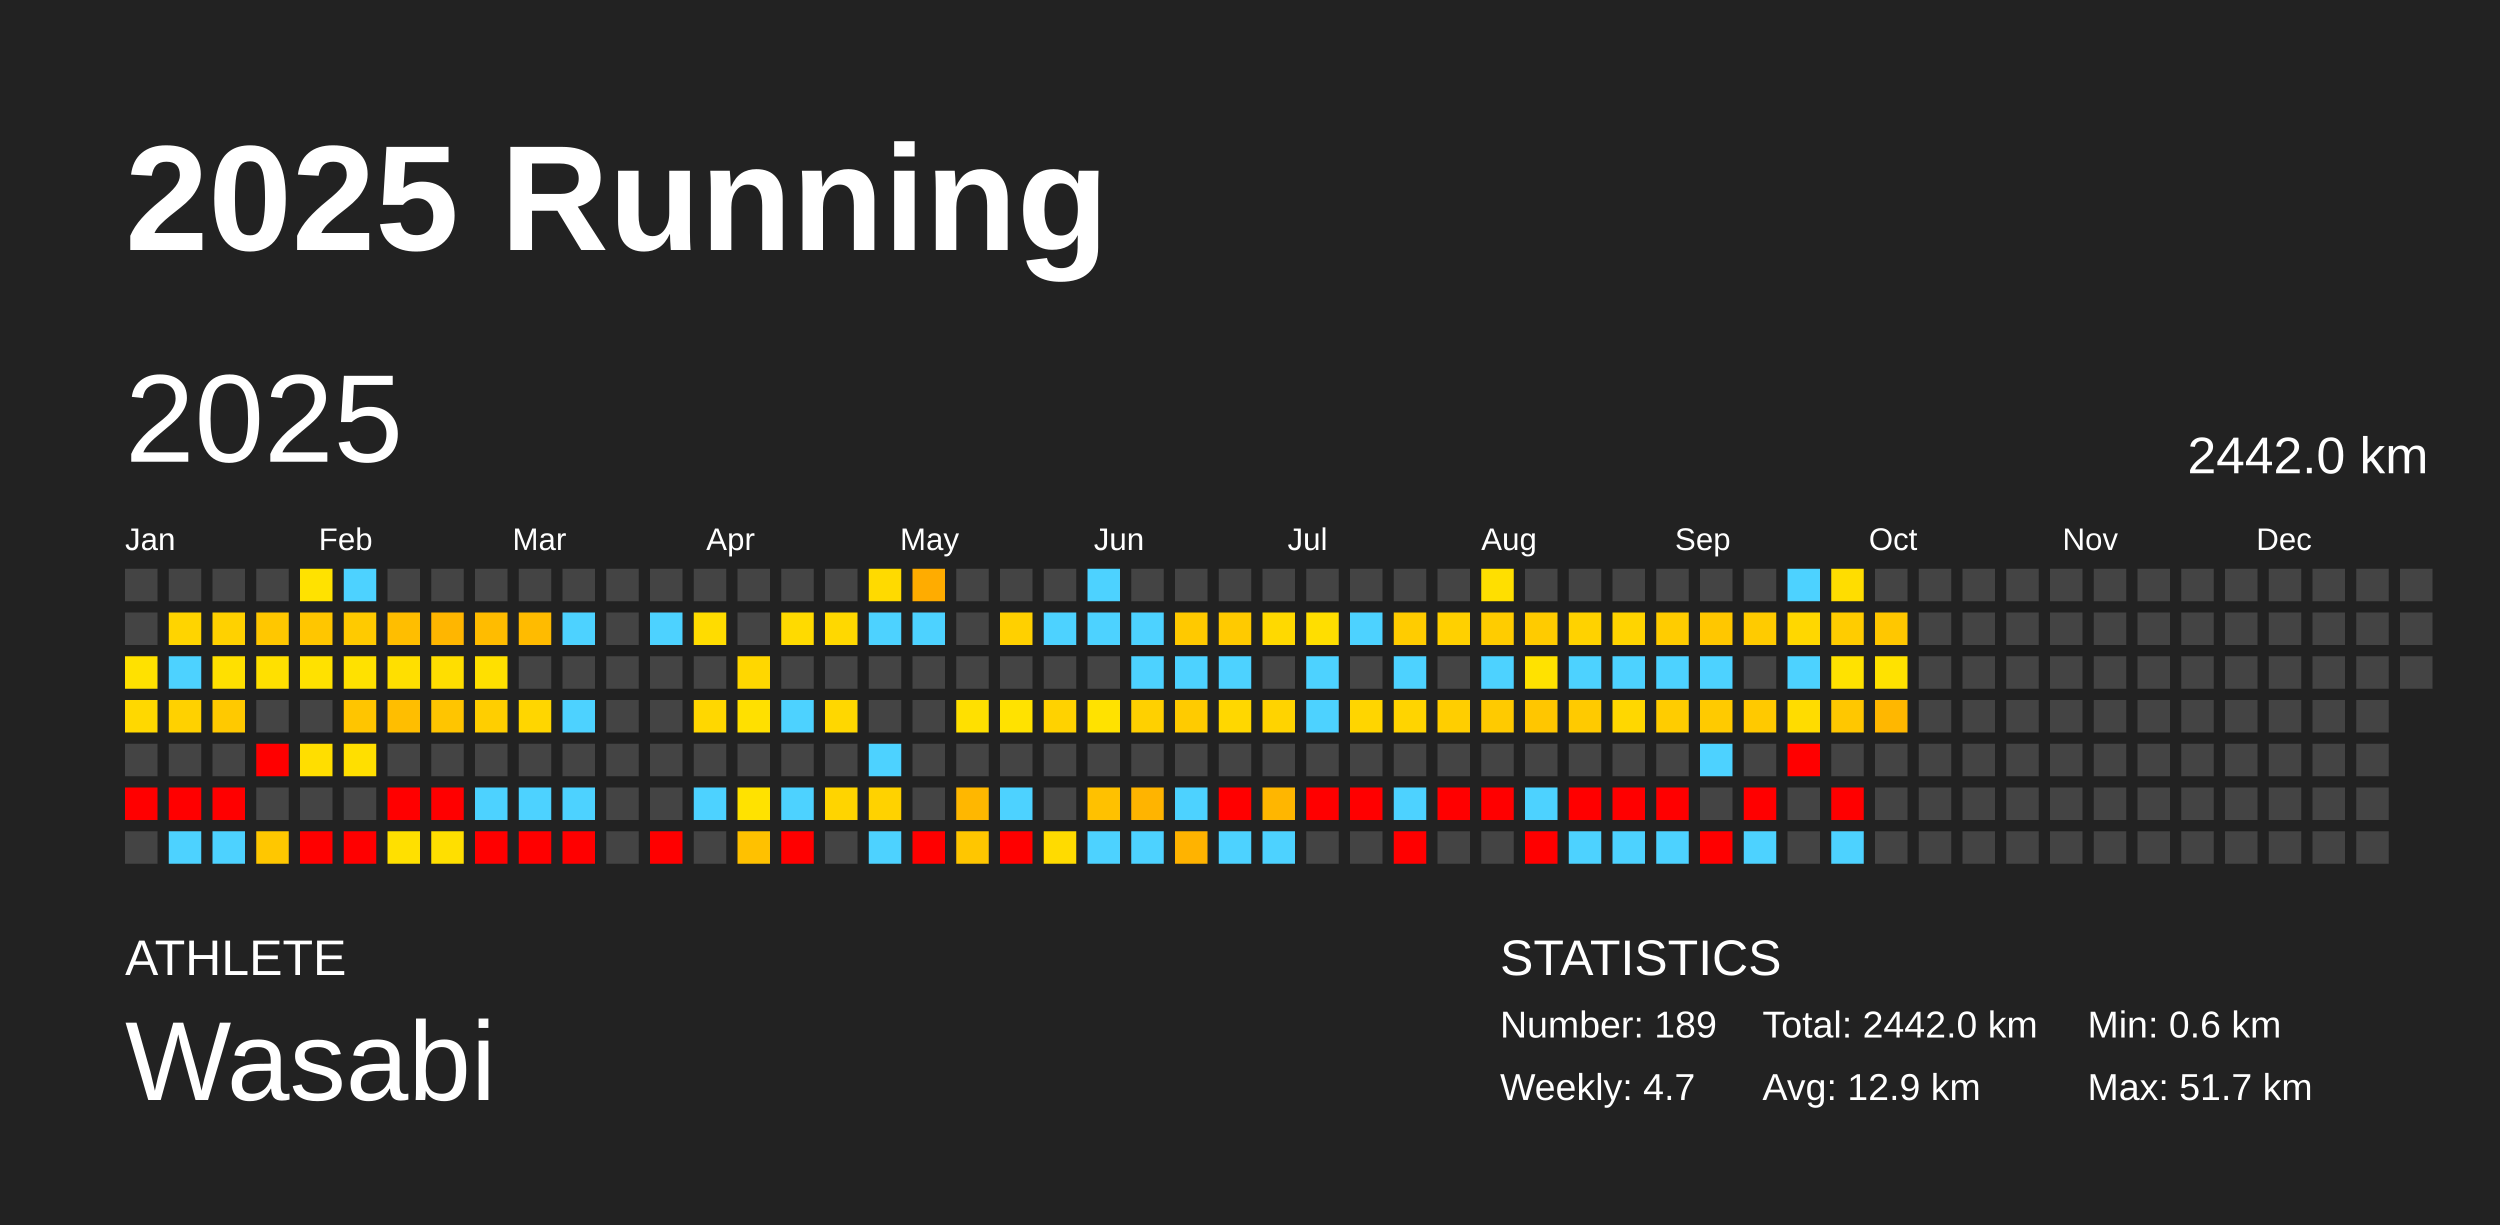
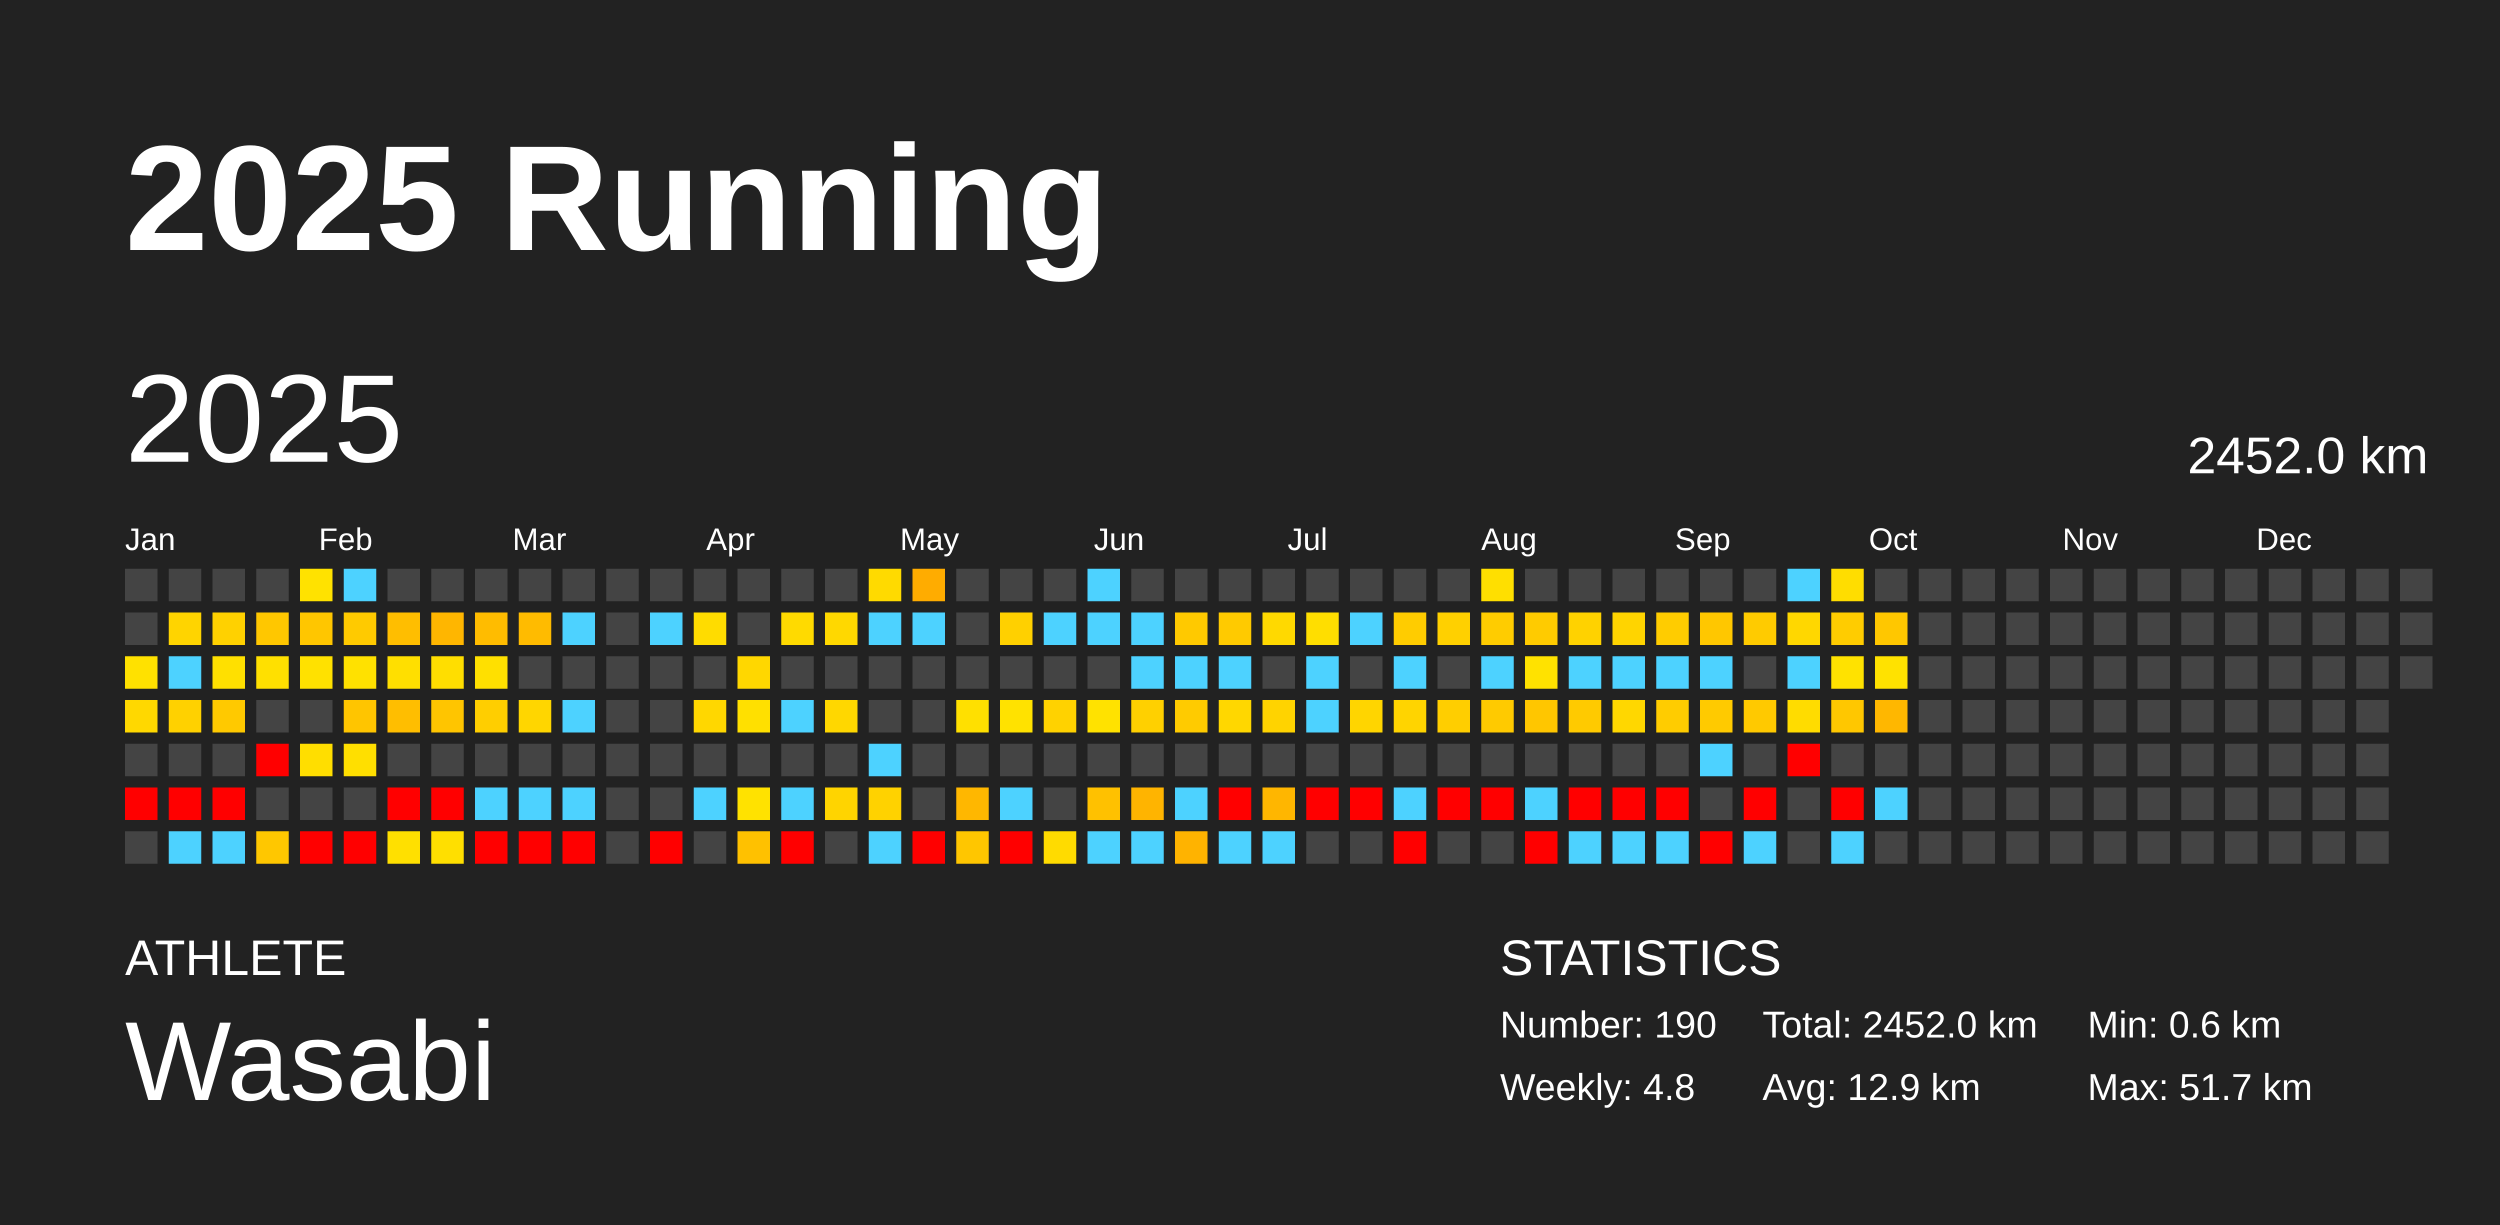
<svg xmlns="http://www.w3.org/2000/svg" baseProfile="full" height="98mm" version="1.1" viewBox="0,0,200,98" width="200mm">
  <defs />
  <rect fill="#222222" height="98" width="200" x="0" y="0" />
  <text fill="#FFFFFF" style="font-size:12px; font-family:Arial; font-weight:bold;" x="10" y="20">2025 Running</text>
  <text fill="#FFFFFF" style="font-size:4px; font-family:Arial" x="10" y="78">ATHLETE</text>
  <text fill="#FFFFFF" style="font-size:9px; font-family:Arial" x="10" y="88">Wasabi</text>
  <text fill="#FFFFFF" style="font-size:4px; font-family:Arial" x="120" y="78">STATISTICS</text>
-   <text fill="#FFFFFF" style="font-size:3px; font-family:Arial" x="120" y="83">Number: 189</text>
-   <text fill="#FFFFFF" style="font-size:3px; font-family:Arial" x="120" y="88">Weekly: 4.7</text>
-   <text fill="#FFFFFF" style="font-size:3px; font-family:Arial" x="141" y="83">Total: 2442.0 km</text>
+   <text fill="#FFFFFF" style="font-size:3px; font-family:Arial" x="120" y="83">Number: 190</text>
+   <text fill="#FFFFFF" style="font-size:3px; font-family:Arial" x="120" y="88">Weekly: 4.8</text>
+   <text fill="#FFFFFF" style="font-size:3px; font-family:Arial" x="141" y="83">Total: 2452.0 km</text>
  <text fill="#FFFFFF" style="font-size:3px; font-family:Arial" x="141" y="88">Avg: 12.9 km</text>
  <text fill="#FFFFFF" style="font-size:3px; font-family:Arial" x="167" y="83">Min: 0.6 km</text>
  <text fill="#FFFFFF" style="font-size:3px; font-family:Arial" x="167" y="88">Max: 51.7 km</text>
  <text dominant-baseline="hanging" fill="#FFFFFF" style="font-size:10.0px; font-family:Arial;" x="10" y="30">2025</text>
-   <text dominant-baseline="hanging" fill="#FFFFFF" style="font-size:4.125px; font-family:Arial;" x="175" y="35">2442.0 km</text>
+   <text dominant-baseline="hanging" fill="#FFFFFF" style="font-size:4.125px; font-family:Arial;" x="175" y="35">2452.0 km</text>
  <text fill="#FFFFFF" style="font-size:2.5px; font-family:Arial" x="10.0" y="44">Jan</text>
  <text fill="#FFFFFF" style="font-size:2.5px; font-family:Arial" x="25.5" y="44">Feb</text>
  <text fill="#FFFFFF" style="font-size:2.5px; font-family:Arial" x="41.0" y="44">Mar</text>
  <text fill="#FFFFFF" style="font-size:2.5px; font-family:Arial" x="56.5" y="44">Apr</text>
  <text fill="#FFFFFF" style="font-size:2.5px; font-family:Arial" x="72.0" y="44">May</text>
  <text fill="#FFFFFF" style="font-size:2.5px; font-family:Arial" x="87.5" y="44">Jun</text>
  <text fill="#FFFFFF" style="font-size:2.5px; font-family:Arial" x="103.0" y="44">Jul</text>
  <text fill="#FFFFFF" style="font-size:2.5px; font-family:Arial" x="118.5" y="44">Aug</text>
  <text fill="#FFFFFF" style="font-size:2.5px; font-family:Arial" x="134.0" y="44">Sep</text>
  <text fill="#FFFFFF" style="font-size:2.5px; font-family:Arial" x="149.5" y="44">Oct</text>
  <text fill="#FFFFFF" style="font-size:2.5px; font-family:Arial" x="165.0" y="44">Nov</text>
  <text fill="#FFFFFF" style="font-size:2.5px; font-family:Arial" x="180.5" y="44">Dec</text>
  <rect fill="#444444" height="2.6" width="2.6" x="10.0" y="45.5" />
  <rect fill="#444444" height="2.6" width="2.6" x="10.0" y="49.0" />
  <rect fill="#ffe100" height="2.6" width="2.6" x="10.0" y="52.5" />
  <rect fill="#ffd800" height="2.6" width="2.6" x="10.0" y="56.0" />
  <rect fill="#444444" height="2.6" width="2.6" x="10.0" y="59.5" />
  <rect fill="red" height="2.6" width="2.6" x="10.0" y="63.0" />
  <rect fill="#444444" height="2.6" width="2.6" x="10.0" y="66.5" />
  <rect fill="#444444" height="2.6" width="2.6" x="13.5" y="45.5" />
  <rect fill="#ffd400" height="2.6" width="2.6" x="13.5" y="49.0" />
  <rect fill="#4dd2ff" height="2.6" width="2.6" x="13.5" y="52.5" />
  <rect fill="#ffd100" height="2.6" width="2.6" x="13.5" y="56.0" />
  <rect fill="#444444" height="2.6" width="2.6" x="13.5" y="59.5" />
  <rect fill="red" height="2.6" width="2.6" x="13.5" y="63.0" />
  <rect fill="#4dd2ff" height="2.6" width="2.6" x="13.5" y="66.5" />
  <rect fill="#444444" height="2.6" width="2.6" x="17.0" y="45.5" />
  <rect fill="#ffd100" height="2.6" width="2.6" x="17.0" y="49.0" />
  <rect fill="#ffe000" height="2.6" width="2.6" x="17.0" y="52.5" />
  <rect fill="#ffc900" height="2.6" width="2.6" x="17.0" y="56.0" />
  <rect fill="#444444" height="2.6" width="2.6" x="17.0" y="59.5" />
  <rect fill="red" height="2.6" width="2.6" x="17.0" y="63.0" />
  <rect fill="#4dd2ff" height="2.6" width="2.6" x="17.0" y="66.5" />
  <rect fill="#444444" height="2.6" width="2.6" x="20.5" y="45.5" />
  <rect fill="#ffc700" height="2.6" width="2.6" x="20.5" y="49.0" />
  <rect fill="#ffe000" height="2.6" width="2.6" x="20.5" y="52.5" />
  <rect fill="#444444" height="2.6" width="2.6" x="20.5" y="56.0" />
  <rect fill="red" height="2.6" width="2.6" x="20.5" y="59.5" />
  <rect fill="#444444" height="2.6" width="2.6" x="20.5" y="63.0" />
  <rect fill="#ffc700" height="2.6" width="2.6" x="20.5" y="66.5" />
  <rect fill="#ffe200" height="2.6" width="2.6" x="24.0" y="45.5" />
  <rect fill="#ffc600" height="2.6" width="2.6" x="24.0" y="49.0" />
  <rect fill="#ffe100" height="2.6" width="2.6" x="24.0" y="52.5" />
  <rect fill="#444444" height="2.6" width="2.6" x="24.0" y="56.0" />
  <rect fill="#ffde00" height="2.6" width="2.6" x="24.0" y="59.5" />
  <rect fill="#444444" height="2.6" width="2.6" x="24.0" y="63.0" />
  <rect fill="red" height="2.6" width="2.6" x="24.0" y="66.5" />
  <rect fill="#4dd2ff" height="2.6" width="2.6" x="27.5" y="45.5" />
  <rect fill="#ffca00" height="2.6" width="2.6" x="27.5" y="49.0" />
  <rect fill="#ffe100" height="2.6" width="2.6" x="27.5" y="52.5" />
  <rect fill="#ffc500" height="2.6" width="2.6" x="27.5" y="56.0" />
  <rect fill="#ffdf00" height="2.6" width="2.6" x="27.5" y="59.5" />
  <rect fill="#444444" height="2.6" width="2.6" x="27.5" y="63.0" />
  <rect fill="red" height="2.6" width="2.6" x="27.5" y="66.5" />
  <rect fill="#444444" height="2.6" width="2.6" x="31.0" y="45.5" />
  <rect fill="#ffbe00" height="2.6" width="2.6" x="31.0" y="49.0" />
  <rect fill="#ffdf00" height="2.6" width="2.6" x="31.0" y="52.5" />
  <rect fill="#ffbe00" height="2.6" width="2.6" x="31.0" y="56.0" />
  <rect fill="#444444" height="2.6" width="2.6" x="31.0" y="59.5" />
  <rect fill="red" height="2.6" width="2.6" x="31.0" y="63.0" />
  <rect fill="#ffe000" height="2.6" width="2.6" x="31.0" y="66.5" />
  <rect fill="#444444" height="2.6" width="2.6" x="34.5" y="45.5" />
  <rect fill="#ffb600" height="2.6" width="2.6" x="34.5" y="49.0" />
  <rect fill="#ffde00" height="2.6" width="2.6" x="34.5" y="52.5" />
  <rect fill="#ffc500" height="2.6" width="2.6" x="34.5" y="56.0" />
  <rect fill="#444444" height="2.6" width="2.6" x="34.5" y="59.5" />
  <rect fill="red" height="2.6" width="2.6" x="34.5" y="63.0" />
  <rect fill="#ffdf00" height="2.6" width="2.6" x="34.5" y="66.5" />
  <rect fill="#444444" height="2.6" width="2.6" x="38.0" y="45.5" />
  <rect fill="#ffbc00" height="2.6" width="2.6" x="38.0" y="49.0" />
  <rect fill="#ffe000" height="2.6" width="2.6" x="38.0" y="52.5" />
  <rect fill="#ffce00" height="2.6" width="2.6" x="38.0" y="56.0" />
  <rect fill="#444444" height="2.6" width="2.6" x="38.0" y="59.5" />
  <rect fill="#4dd2ff" height="2.6" width="2.6" x="38.0" y="63.0" />
  <rect fill="red" height="2.6" width="2.6" x="38.0" y="66.5" />
  <rect fill="#444444" height="2.6" width="2.6" x="41.5" y="45.5" />
  <rect fill="#ffbb00" height="2.6" width="2.6" x="41.5" y="49.0" />
  <rect fill="#444444" height="2.6" width="2.6" x="41.5" y="52.5" />
  <rect fill="#ffd600" height="2.6" width="2.6" x="41.5" y="56.0" />
  <rect fill="#444444" height="2.6" width="2.6" x="41.5" y="59.5" />
  <rect fill="#4dd2ff" height="2.6" width="2.6" x="41.5" y="63.0" />
  <rect fill="red" height="2.6" width="2.6" x="41.5" y="66.5" />
  <rect fill="#444444" height="2.6" width="2.6" x="45.0" y="45.5" />
  <rect fill="#4dd2ff" height="2.6" width="2.6" x="45.0" y="49.0" />
  <rect fill="#444444" height="2.6" width="2.6" x="45.0" y="52.5" />
  <rect fill="#4dd2ff" height="2.6" width="2.6" x="45.0" y="56.0" />
  <rect fill="#444444" height="2.6" width="2.6" x="45.0" y="59.5" />
  <rect fill="#4dd2ff" height="2.6" width="2.6" x="45.0" y="63.0" />
  <rect fill="red" height="2.6" width="2.6" x="45.0" y="66.5" />
  <rect fill="#444444" height="2.6" width="2.6" x="48.5" y="45.5" />
  <rect fill="#444444" height="2.6" width="2.6" x="48.5" y="49.0" />
  <rect fill="#444444" height="2.6" width="2.6" x="48.5" y="52.5" />
  <rect fill="#444444" height="2.6" width="2.6" x="48.5" y="56.0" />
  <rect fill="#444444" height="2.6" width="2.6" x="48.5" y="59.5" />
  <rect fill="#444444" height="2.6" width="2.6" x="48.5" y="63.0" />
  <rect fill="#444444" height="2.6" width="2.6" x="48.5" y="66.5" />
  <rect fill="#444444" height="2.6" width="2.6" x="52.0" y="45.5" />
  <rect fill="#4dd2ff" height="2.6" width="2.6" x="52.0" y="49.0" />
  <rect fill="#444444" height="2.6" width="2.6" x="52.0" y="52.5" />
  <rect fill="#444444" height="2.6" width="2.6" x="52.0" y="56.0" />
  <rect fill="#444444" height="2.6" width="2.6" x="52.0" y="59.5" />
  <rect fill="#444444" height="2.6" width="2.6" x="52.0" y="63.0" />
  <rect fill="red" height="2.6" width="2.6" x="52.0" y="66.5" />
  <rect fill="#444444" height="2.6" width="2.6" x="55.5" y="45.5" />
  <rect fill="#ffdc00" height="2.6" width="2.6" x="55.5" y="49.0" />
  <rect fill="#444444" height="2.6" width="2.6" x="55.5" y="52.5" />
  <rect fill="#ffd700" height="2.6" width="2.6" x="55.5" y="56.0" />
  <rect fill="#444444" height="2.6" width="2.6" x="55.5" y="59.5" />
  <rect fill="#4dd2ff" height="2.6" width="2.6" x="55.5" y="63.0" />
  <rect fill="#444444" height="2.6" width="2.6" x="55.5" y="66.5" />
  <rect fill="#444444" height="2.6" width="2.6" x="59.0" y="45.5" />
  <rect fill="#444444" height="2.6" width="2.6" x="59.0" y="49.0" />
  <rect fill="#ffd700" height="2.6" width="2.6" x="59.0" y="52.5" />
  <rect fill="#ffe000" height="2.6" width="2.6" x="59.0" y="56.0" />
  <rect fill="#444444" height="2.6" width="2.6" x="59.0" y="59.5" />
  <rect fill="#ffe200" height="2.6" width="2.6" x="59.0" y="63.0" />
  <rect fill="#ffc100" height="2.6" width="2.6" x="59.0" y="66.5" />
  <rect fill="#444444" height="2.6" width="2.6" x="62.5" y="45.5" />
  <rect fill="#ffda00" height="2.6" width="2.6" x="62.5" y="49.0" />
  <rect fill="#444444" height="2.6" width="2.6" x="62.5" y="52.5" />
  <rect fill="#4dd2ff" height="2.6" width="2.6" x="62.5" y="56.0" />
  <rect fill="#444444" height="2.6" width="2.6" x="62.5" y="59.5" />
  <rect fill="#4dd2ff" height="2.6" width="2.6" x="62.5" y="63.0" />
  <rect fill="red" height="2.6" width="2.6" x="62.5" y="66.5" />
  <rect fill="#444444" height="2.6" width="2.6" x="66.0" y="45.5" />
  <rect fill="#ffd800" height="2.6" width="2.6" x="66.0" y="49.0" />
  <rect fill="#444444" height="2.6" width="2.6" x="66.0" y="52.5" />
  <rect fill="#ffd700" height="2.6" width="2.6" x="66.0" y="56.0" />
  <rect fill="#444444" height="2.6" width="2.6" x="66.0" y="59.5" />
  <rect fill="#ffd400" height="2.6" width="2.6" x="66.0" y="63.0" />
  <rect fill="#444444" height="2.6" width="2.6" x="66.0" y="66.5" />
  <rect fill="#ffda00" height="2.6" width="2.6" x="69.5" y="45.5" />
  <rect fill="#4dd2ff" height="2.6" width="2.6" x="69.5" y="49.0" />
  <rect fill="#444444" height="2.6" width="2.6" x="69.5" y="52.5" />
  <rect fill="#444444" height="2.6" width="2.6" x="69.5" y="56.0" />
  <rect fill="#4dd2ff" height="2.6" width="2.6" x="69.5" y="59.5" />
  <rect fill="#ffd200" height="2.6" width="2.6" x="69.5" y="63.0" />
  <rect fill="#4dd2ff" height="2.6" width="2.6" x="69.5" y="66.5" />
  <rect fill="#ffac00" height="2.6" width="2.6" x="73.0" y="45.5" />
  <rect fill="#4dd2ff" height="2.6" width="2.6" x="73.0" y="49.0" />
  <rect fill="#444444" height="2.6" width="2.6" x="73.0" y="52.5" />
  <rect fill="#444444" height="2.6" width="2.6" x="73.0" y="56.0" />
  <rect fill="#444444" height="2.6" width="2.6" x="73.0" y="59.5" />
  <rect fill="#444444" height="2.6" width="2.6" x="73.0" y="63.0" />
  <rect fill="red" height="2.6" width="2.6" x="73.0" y="66.5" />
  <rect fill="#444444" height="2.6" width="2.6" x="76.5" y="45.5" />
  <rect fill="#444444" height="2.6" width="2.6" x="76.5" y="49.0" />
  <rect fill="#444444" height="2.6" width="2.6" x="76.5" y="52.5" />
  <rect fill="#ffe000" height="2.6" width="2.6" x="76.5" y="56.0" />
  <rect fill="#444444" height="2.6" width="2.6" x="76.5" y="59.5" />
  <rect fill="#ffb700" height="2.6" width="2.6" x="76.5" y="63.0" />
  <rect fill="#ffc600" height="2.6" width="2.6" x="76.5" y="66.5" />
  <rect fill="#444444" height="2.6" width="2.6" x="80.0" y="45.5" />
  <rect fill="#ffd000" height="2.6" width="2.6" x="80.0" y="49.0" />
  <rect fill="#444444" height="2.6" width="2.6" x="80.0" y="52.5" />
  <rect fill="#ffe200" height="2.6" width="2.6" x="80.0" y="56.0" />
  <rect fill="#444444" height="2.6" width="2.6" x="80.0" y="59.5" />
  <rect fill="#4dd2ff" height="2.6" width="2.6" x="80.0" y="63.0" />
  <rect fill="red" height="2.6" width="2.6" x="80.0" y="66.5" />
  <rect fill="#444444" height="2.6" width="2.6" x="83.5" y="45.5" />
  <rect fill="#4dd2ff" height="2.6" width="2.6" x="83.5" y="49.0" />
  <rect fill="#444444" height="2.6" width="2.6" x="83.5" y="52.5" />
  <rect fill="#ffd200" height="2.6" width="2.6" x="83.5" y="56.0" />
  <rect fill="#444444" height="2.6" width="2.6" x="83.5" y="59.5" />
  <rect fill="#444444" height="2.6" width="2.6" x="83.5" y="63.0" />
  <rect fill="#ffdb00" height="2.6" width="2.6" x="83.5" y="66.5" />
  <rect fill="#4dd2ff" height="2.6" width="2.6" x="87.0" y="45.5" />
  <rect fill="#4dd2ff" height="2.6" width="2.6" x="87.0" y="49.0" />
  <rect fill="#444444" height="2.6" width="2.6" x="87.0" y="52.5" />
  <rect fill="#ffe200" height="2.6" width="2.6" x="87.0" y="56.0" />
  <rect fill="#444444" height="2.6" width="2.6" x="87.0" y="59.5" />
  <rect fill="#ffc100" height="2.6" width="2.6" x="87.0" y="63.0" />
  <rect fill="#4dd2ff" height="2.6" width="2.6" x="87.0" y="66.5" />
  <rect fill="#444444" height="2.6" width="2.6" x="90.5" y="45.5" />
  <rect fill="#4dd2ff" height="2.6" width="2.6" x="90.5" y="49.0" />
  <rect fill="#4dd2ff" height="2.6" width="2.6" x="90.5" y="52.5" />
  <rect fill="#ffd000" height="2.6" width="2.6" x="90.5" y="56.0" />
  <rect fill="#444444" height="2.6" width="2.6" x="90.5" y="59.5" />
  <rect fill="#ffb400" height="2.6" width="2.6" x="90.5" y="63.0" />
  <rect fill="#4dd2ff" height="2.6" width="2.6" x="90.5" y="66.5" />
  <rect fill="#444444" height="2.6" width="2.6" x="94.0" y="45.5" />
  <rect fill="#ffc900" height="2.6" width="2.6" x="94.0" y="49.0" />
  <rect fill="#4dd2ff" height="2.6" width="2.6" x="94.0" y="52.5" />
  <rect fill="#ffcb00" height="2.6" width="2.6" x="94.0" y="56.0" />
  <rect fill="#444444" height="2.6" width="2.6" x="94.0" y="59.5" />
  <rect fill="#4dd2ff" height="2.6" width="2.6" x="94.0" y="63.0" />
  <rect fill="#ffb300" height="2.6" width="2.6" x="94.0" y="66.5" />
  <rect fill="#444444" height="2.6" width="2.6" x="97.5" y="45.5" />
  <rect fill="#ffca00" height="2.6" width="2.6" x="97.5" y="49.0" />
  <rect fill="#4dd2ff" height="2.6" width="2.6" x="97.5" y="52.5" />
  <rect fill="#ffd700" height="2.6" width="2.6" x="97.5" y="56.0" />
  <rect fill="#444444" height="2.6" width="2.6" x="97.5" y="59.5" />
  <rect fill="red" height="2.6" width="2.6" x="97.5" y="63.0" />
  <rect fill="#4dd2ff" height="2.6" width="2.6" x="97.5" y="66.5" />
  <rect fill="#444444" height="2.6" width="2.6" x="101.0" y="45.5" />
  <rect fill="#ffd900" height="2.6" width="2.6" x="101.0" y="49.0" />
  <rect fill="#444444" height="2.6" width="2.6" x="101.0" y="52.5" />
  <rect fill="#ffd300" height="2.6" width="2.6" x="101.0" y="56.0" />
  <rect fill="#444444" height="2.6" width="2.6" x="101.0" y="59.5" />
  <rect fill="#ffb600" height="2.6" width="2.6" x="101.0" y="63.0" />
  <rect fill="#4dd2ff" height="2.6" width="2.6" x="101.0" y="66.5" />
  <rect fill="#444444" height="2.6" width="2.6" x="104.5" y="45.5" />
  <rect fill="#ffde00" height="2.6" width="2.6" x="104.5" y="49.0" />
  <rect fill="#4dd2ff" height="2.6" width="2.6" x="104.5" y="52.5" />
  <rect fill="#4dd2ff" height="2.6" width="2.6" x="104.5" y="56.0" />
  <rect fill="#444444" height="2.6" width="2.6" x="104.5" y="59.5" />
  <rect fill="red" height="2.6" width="2.6" x="104.5" y="63.0" />
  <rect fill="#444444" height="2.6" width="2.6" x="104.5" y="66.5" />
  <rect fill="#444444" height="2.6" width="2.6" x="108.0" y="45.5" />
  <rect fill="#4dd2ff" height="2.6" width="2.6" x="108.0" y="49.0" />
  <rect fill="#444444" height="2.6" width="2.6" x="108.0" y="52.5" />
  <rect fill="#ffd500" height="2.6" width="2.6" x="108.0" y="56.0" />
  <rect fill="#444444" height="2.6" width="2.6" x="108.0" y="59.5" />
  <rect fill="red" height="2.6" width="2.6" x="108.0" y="63.0" />
  <rect fill="#444444" height="2.6" width="2.6" x="108.0" y="66.5" />
  <rect fill="#444444" height="2.6" width="2.6" x="111.5" y="45.5" />
  <rect fill="#ffcc00" height="2.6" width="2.6" x="111.5" y="49.0" />
  <rect fill="#4dd2ff" height="2.6" width="2.6" x="111.5" y="52.5" />
  <rect fill="#ffd400" height="2.6" width="2.6" x="111.5" y="56.0" />
  <rect fill="#444444" height="2.6" width="2.6" x="111.5" y="59.5" />
  <rect fill="#4dd2ff" height="2.6" width="2.6" x="111.5" y="63.0" />
  <rect fill="red" height="2.6" width="2.6" x="111.5" y="66.5" />
  <rect fill="#444444" height="2.6" width="2.6" x="115.0" y="45.5" />
  <rect fill="#ffd000" height="2.6" width="2.6" x="115.0" y="49.0" />
  <rect fill="#444444" height="2.6" width="2.6" x="115.0" y="52.5" />
  <rect fill="#ffce00" height="2.6" width="2.6" x="115.0" y="56.0" />
  <rect fill="#444444" height="2.6" width="2.6" x="115.0" y="59.5" />
  <rect fill="red" height="2.6" width="2.6" x="115.0" y="63.0" />
  <rect fill="#444444" height="2.6" width="2.6" x="115.0" y="66.5" />
  <rect fill="#ffdf00" height="2.6" width="2.6" x="118.5" y="45.5" />
  <rect fill="#ffcc00" height="2.6" width="2.6" x="118.5" y="49.0" />
  <rect fill="#4dd2ff" height="2.6" width="2.6" x="118.5" y="52.5" />
  <rect fill="#ffca00" height="2.6" width="2.6" x="118.5" y="56.0" />
  <rect fill="#444444" height="2.6" width="2.6" x="118.5" y="59.5" />
  <rect fill="red" height="2.6" width="2.6" x="118.5" y="63.0" />
  <rect fill="#444444" height="2.6" width="2.6" x="118.5" y="66.5" />
  <rect fill="#444444" height="2.6" width="2.6" x="122.0" y="45.5" />
  <rect fill="#ffcb00" height="2.6" width="2.6" x="122.0" y="49.0" />
  <rect fill="#ffe200" height="2.6" width="2.6" x="122.0" y="52.5" />
  <rect fill="#ffc600" height="2.6" width="2.6" x="122.0" y="56.0" />
  <rect fill="#444444" height="2.6" width="2.6" x="122.0" y="59.5" />
  <rect fill="#4dd2ff" height="2.6" width="2.6" x="122.0" y="63.0" />
  <rect fill="red" height="2.6" width="2.6" x="122.0" y="66.5" />
  <rect fill="#444444" height="2.6" width="2.6" x="125.5" y="45.5" />
  <rect fill="#ffd200" height="2.6" width="2.6" x="125.5" y="49.0" />
  <rect fill="#4dd2ff" height="2.6" width="2.6" x="125.5" y="52.5" />
  <rect fill="#ffca00" height="2.6" width="2.6" x="125.5" y="56.0" />
  <rect fill="#444444" height="2.6" width="2.6" x="125.5" y="59.5" />
  <rect fill="red" height="2.6" width="2.6" x="125.5" y="63.0" />
  <rect fill="#4dd2ff" height="2.6" width="2.6" x="125.5" y="66.5" />
  <rect fill="#444444" height="2.6" width="2.6" x="129.0" y="45.5" />
  <rect fill="#ffd400" height="2.6" width="2.6" x="129.0" y="49.0" />
  <rect fill="#4dd2ff" height="2.6" width="2.6" x="129.0" y="52.5" />
  <rect fill="#ffd700" height="2.6" width="2.6" x="129.0" y="56.0" />
  <rect fill="#444444" height="2.6" width="2.6" x="129.0" y="59.5" />
  <rect fill="red" height="2.6" width="2.6" x="129.0" y="63.0" />
  <rect fill="#4dd2ff" height="2.6" width="2.6" x="129.0" y="66.5" />
  <rect fill="#444444" height="2.6" width="2.6" x="132.5" y="45.5" />
  <rect fill="#ffcc00" height="2.6" width="2.6" x="132.5" y="49.0" />
  <rect fill="#4dd2ff" height="2.6" width="2.6" x="132.5" y="52.5" />
  <rect fill="#ffcc00" height="2.6" width="2.6" x="132.5" y="56.0" />
  <rect fill="#444444" height="2.6" width="2.6" x="132.5" y="59.5" />
  <rect fill="red" height="2.6" width="2.6" x="132.5" y="63.0" />
  <rect fill="#4dd2ff" height="2.6" width="2.6" x="132.5" y="66.5" />
  <rect fill="#444444" height="2.6" width="2.6" x="136.0" y="45.5" />
  <rect fill="#ffc700" height="2.6" width="2.6" x="136.0" y="49.0" />
  <rect fill="#4dd2ff" height="2.6" width="2.6" x="136.0" y="52.5" />
  <rect fill="#ffca00" height="2.6" width="2.6" x="136.0" y="56.0" />
  <rect fill="#4dd2ff" height="2.6" width="2.6" x="136.0" y="59.5" />
  <rect fill="#444444" height="2.6" width="2.6" x="136.0" y="63.0" />
  <rect fill="red" height="2.6" width="2.6" x="136.0" y="66.5" />
  <rect fill="#444444" height="2.6" width="2.6" x="139.5" y="45.5" />
  <rect fill="#ffcb00" height="2.6" width="2.6" x="139.5" y="49.0" />
  <rect fill="#444444" height="2.6" width="2.6" x="139.5" y="52.5" />
  <rect fill="#ffc900" height="2.6" width="2.6" x="139.5" y="56.0" />
  <rect fill="#444444" height="2.6" width="2.6" x="139.5" y="59.5" />
  <rect fill="red" height="2.6" width="2.6" x="139.5" y="63.0" />
  <rect fill="#4dd2ff" height="2.6" width="2.6" x="139.5" y="66.5" />
  <rect fill="#4dd2ff" height="2.6" width="2.6" x="143.0" y="45.5" />
  <rect fill="#ffd700" height="2.6" width="2.6" x="143.0" y="49.0" />
  <rect fill="#4dd2ff" height="2.6" width="2.6" x="143.0" y="52.5" />
  <rect fill="#ffdc00" height="2.6" width="2.6" x="143.0" y="56.0" />
  <rect fill="red" height="2.6" width="2.6" x="143.0" y="59.5" />
  <rect fill="#444444" height="2.6" width="2.6" x="143.0" y="63.0" />
  <rect fill="#444444" height="2.6" width="2.6" x="143.0" y="66.5" />
  <rect fill="#ffdd00" height="2.6" width="2.6" x="146.5" y="45.5" />
  <rect fill="#ffcc00" height="2.6" width="2.6" x="146.5" y="49.0" />
  <rect fill="#ffe200" height="2.6" width="2.6" x="146.5" y="52.5" />
  <rect fill="#ffc700" height="2.6" width="2.6" x="146.5" y="56.0" />
  <rect fill="#444444" height="2.6" width="2.6" x="146.5" y="59.5" />
  <rect fill="red" height="2.6" width="2.6" x="146.5" y="63.0" />
  <rect fill="#4dd2ff" height="2.6" width="2.6" x="146.5" y="66.5" />
  <rect fill="#444444" height="2.6" width="2.6" x="150.0" y="45.5" />
  <rect fill="#ffc700" height="2.6" width="2.6" x="150.0" y="49.0" />
  <rect fill="#ffe200" height="2.6" width="2.6" x="150.0" y="52.5" />
  <rect fill="#ffb700" height="2.6" width="2.6" x="150.0" y="56.0" />
  <rect fill="#444444" height="2.6" width="2.6" x="150.0" y="59.5" />
-   <rect fill="#444444" height="2.6" width="2.6" x="150.0" y="63.0" />
+   <rect fill="#4dd2ff" height="2.6" width="2.6" x="150.0" y="63.0" />
  <rect fill="#444444" height="2.6" width="2.6" x="150.0" y="66.5" />
  <rect fill="#444444" height="2.6" width="2.6" x="153.5" y="45.5" />
  <rect fill="#444444" height="2.6" width="2.6" x="153.5" y="49.0" />
  <rect fill="#444444" height="2.6" width="2.6" x="153.5" y="52.5" />
  <rect fill="#444444" height="2.6" width="2.6" x="153.5" y="56.0" />
  <rect fill="#444444" height="2.6" width="2.6" x="153.5" y="59.5" />
  <rect fill="#444444" height="2.6" width="2.6" x="153.5" y="63.0" />
  <rect fill="#444444" height="2.6" width="2.6" x="153.5" y="66.5" />
  <rect fill="#444444" height="2.6" width="2.6" x="157.0" y="45.5" />
  <rect fill="#444444" height="2.6" width="2.6" x="157.0" y="49.0" />
  <rect fill="#444444" height="2.6" width="2.6" x="157.0" y="52.5" />
  <rect fill="#444444" height="2.6" width="2.6" x="157.0" y="56.0" />
  <rect fill="#444444" height="2.6" width="2.6" x="157.0" y="59.5" />
  <rect fill="#444444" height="2.6" width="2.6" x="157.0" y="63.0" />
  <rect fill="#444444" height="2.6" width="2.6" x="157.0" y="66.5" />
  <rect fill="#444444" height="2.6" width="2.6" x="160.5" y="45.5" />
  <rect fill="#444444" height="2.6" width="2.6" x="160.5" y="49.0" />
  <rect fill="#444444" height="2.6" width="2.6" x="160.5" y="52.5" />
  <rect fill="#444444" height="2.6" width="2.6" x="160.5" y="56.0" />
  <rect fill="#444444" height="2.6" width="2.6" x="160.5" y="59.5" />
  <rect fill="#444444" height="2.6" width="2.6" x="160.5" y="63.0" />
  <rect fill="#444444" height="2.6" width="2.6" x="160.5" y="66.5" />
  <rect fill="#444444" height="2.6" width="2.6" x="164.0" y="45.5" />
  <rect fill="#444444" height="2.6" width="2.6" x="164.0" y="49.0" />
  <rect fill="#444444" height="2.6" width="2.6" x="164.0" y="52.5" />
  <rect fill="#444444" height="2.6" width="2.6" x="164.0" y="56.0" />
  <rect fill="#444444" height="2.6" width="2.6" x="164.0" y="59.5" />
  <rect fill="#444444" height="2.6" width="2.6" x="164.0" y="63.0" />
  <rect fill="#444444" height="2.6" width="2.6" x="164.0" y="66.5" />
  <rect fill="#444444" height="2.6" width="2.6" x="167.5" y="45.5" />
  <rect fill="#444444" height="2.6" width="2.6" x="167.5" y="49.0" />
  <rect fill="#444444" height="2.6" width="2.6" x="167.5" y="52.5" />
  <rect fill="#444444" height="2.6" width="2.6" x="167.5" y="56.0" />
  <rect fill="#444444" height="2.6" width="2.6" x="167.5" y="59.5" />
  <rect fill="#444444" height="2.6" width="2.6" x="167.5" y="63.0" />
  <rect fill="#444444" height="2.6" width="2.6" x="167.5" y="66.5" />
  <rect fill="#444444" height="2.6" width="2.6" x="171.0" y="45.5" />
  <rect fill="#444444" height="2.6" width="2.6" x="171.0" y="49.0" />
  <rect fill="#444444" height="2.6" width="2.6" x="171.0" y="52.5" />
  <rect fill="#444444" height="2.6" width="2.6" x="171.0" y="56.0" />
  <rect fill="#444444" height="2.6" width="2.6" x="171.0" y="59.5" />
  <rect fill="#444444" height="2.6" width="2.6" x="171.0" y="63.0" />
  <rect fill="#444444" height="2.6" width="2.6" x="171.0" y="66.5" />
  <rect fill="#444444" height="2.6" width="2.6" x="174.5" y="45.5" />
  <rect fill="#444444" height="2.6" width="2.6" x="174.5" y="49.0" />
  <rect fill="#444444" height="2.6" width="2.6" x="174.5" y="52.5" />
  <rect fill="#444444" height="2.6" width="2.6" x="174.5" y="56.0" />
  <rect fill="#444444" height="2.6" width="2.6" x="174.5" y="59.5" />
  <rect fill="#444444" height="2.6" width="2.6" x="174.5" y="63.0" />
  <rect fill="#444444" height="2.6" width="2.6" x="174.5" y="66.5" />
  <rect fill="#444444" height="2.6" width="2.6" x="178.0" y="45.5" />
  <rect fill="#444444" height="2.6" width="2.6" x="178.0" y="49.0" />
  <rect fill="#444444" height="2.6" width="2.6" x="178.0" y="52.5" />
  <rect fill="#444444" height="2.6" width="2.6" x="178.0" y="56.0" />
  <rect fill="#444444" height="2.6" width="2.6" x="178.0" y="59.5" />
  <rect fill="#444444" height="2.6" width="2.6" x="178.0" y="63.0" />
  <rect fill="#444444" height="2.6" width="2.6" x="178.0" y="66.5" />
  <rect fill="#444444" height="2.6" width="2.6" x="181.5" y="45.5" />
  <rect fill="#444444" height="2.6" width="2.6" x="181.5" y="49.0" />
  <rect fill="#444444" height="2.6" width="2.6" x="181.5" y="52.5" />
  <rect fill="#444444" height="2.6" width="2.6" x="181.5" y="56.0" />
  <rect fill="#444444" height="2.6" width="2.6" x="181.5" y="59.5" />
  <rect fill="#444444" height="2.6" width="2.6" x="181.5" y="63.0" />
  <rect fill="#444444" height="2.6" width="2.6" x="181.5" y="66.5" />
  <rect fill="#444444" height="2.6" width="2.6" x="185.0" y="45.5" />
  <rect fill="#444444" height="2.6" width="2.6" x="185.0" y="49.0" />
  <rect fill="#444444" height="2.6" width="2.6" x="185.0" y="52.5" />
  <rect fill="#444444" height="2.6" width="2.6" x="185.0" y="56.0" />
  <rect fill="#444444" height="2.6" width="2.6" x="185.0" y="59.5" />
  <rect fill="#444444" height="2.6" width="2.6" x="185.0" y="63.0" />
  <rect fill="#444444" height="2.6" width="2.6" x="185.0" y="66.5" />
  <rect fill="#444444" height="2.6" width="2.6" x="188.5" y="45.5" />
  <rect fill="#444444" height="2.6" width="2.6" x="188.5" y="49.0" />
  <rect fill="#444444" height="2.6" width="2.6" x="188.5" y="52.5" />
  <rect fill="#444444" height="2.6" width="2.6" x="188.5" y="56.0" />
  <rect fill="#444444" height="2.6" width="2.6" x="188.5" y="59.5" />
  <rect fill="#444444" height="2.6" width="2.6" x="188.5" y="63.0" />
  <rect fill="#444444" height="2.6" width="2.6" x="188.5" y="66.5" />
  <rect fill="#444444" height="2.6" width="2.6" x="192.0" y="45.5" />
  <rect fill="#444444" height="2.6" width="2.6" x="192.0" y="49.0" />
  <rect fill="#444444" height="2.6" width="2.6" x="192.0" y="52.5" />
</svg>
